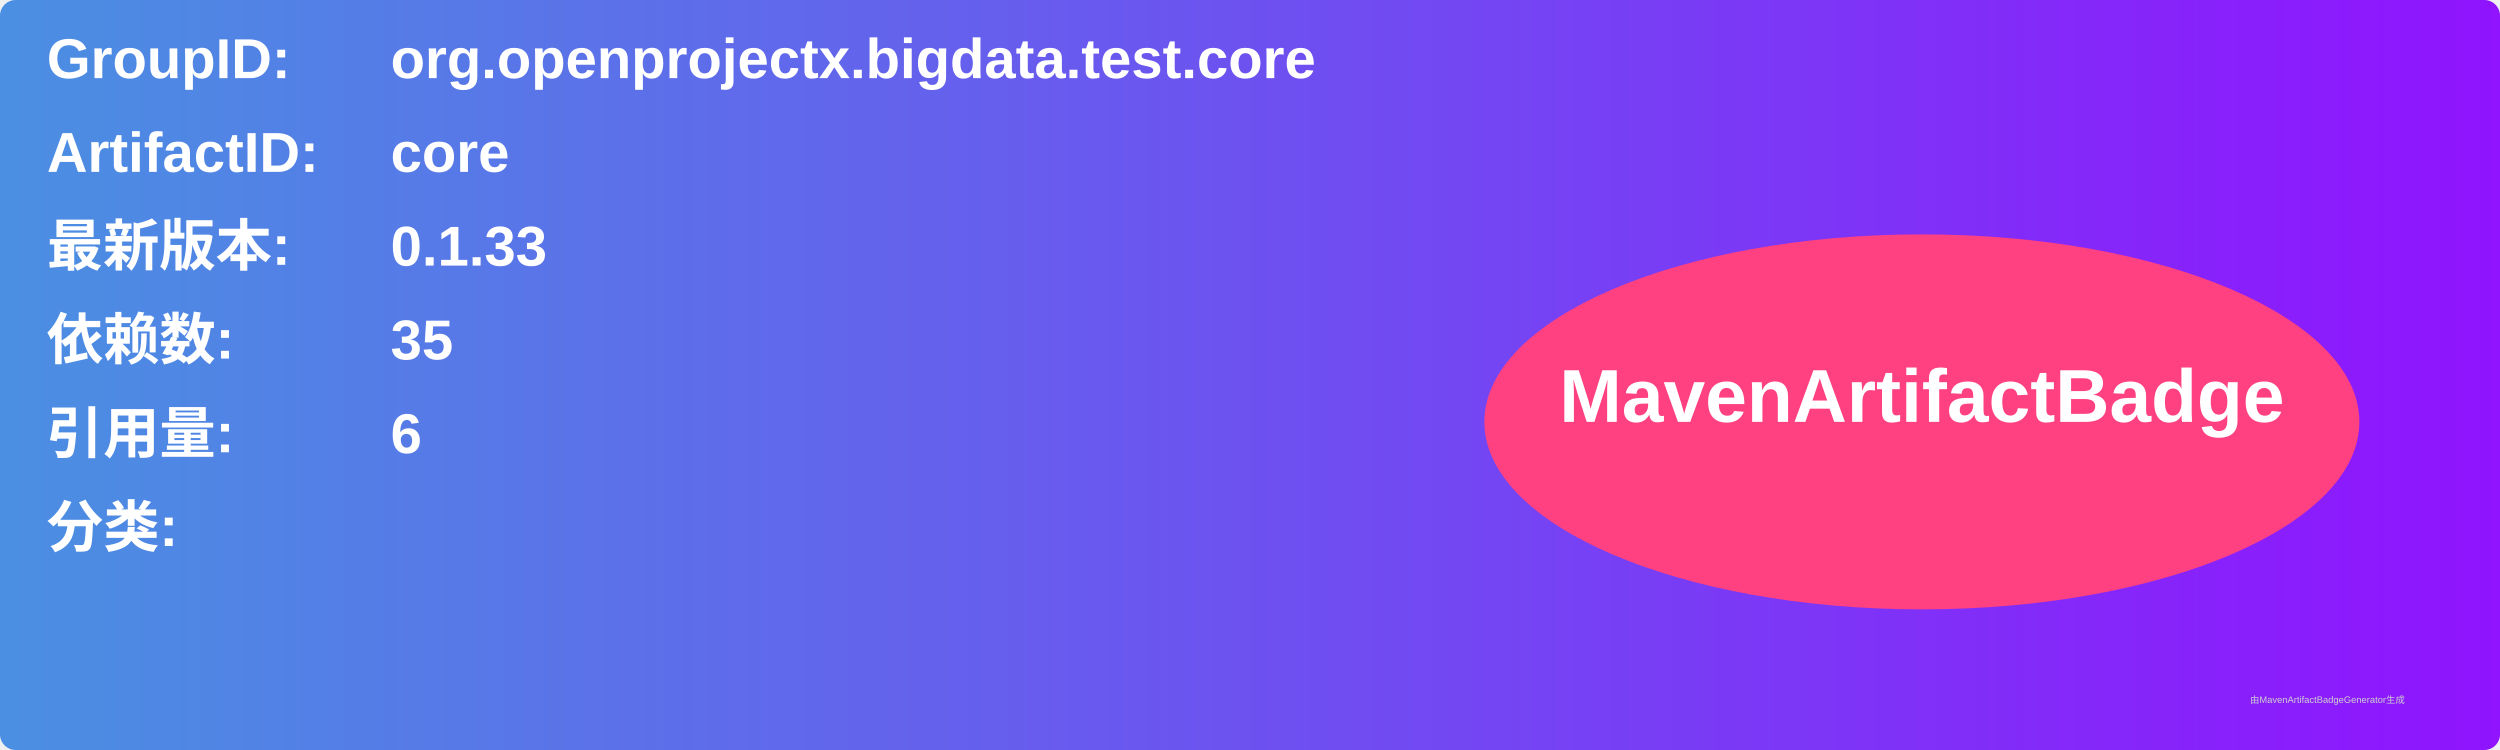
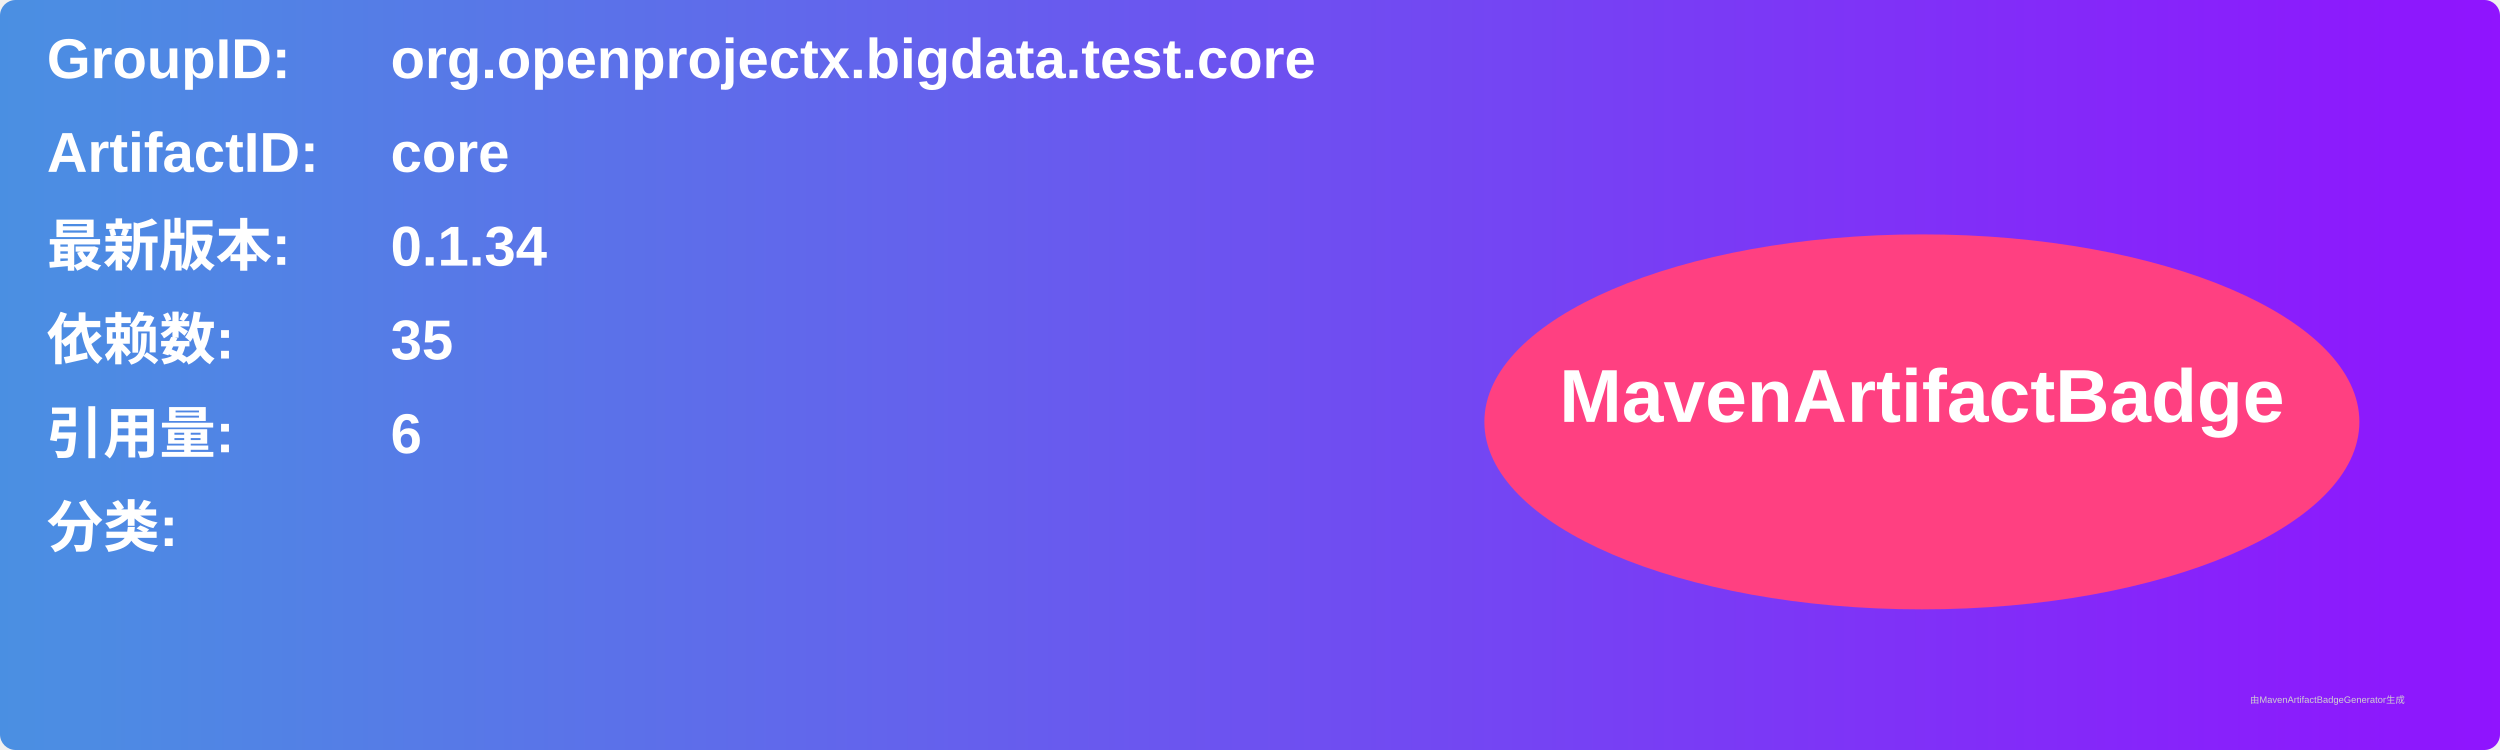
<svg xmlns="http://www.w3.org/2000/svg" width="800" height="240" viewBox="0 0 800 240">
  <linearGradient id="grad" x1="0%" y1="0%" x2="100%" y2="0%">
    <stop offset="0%" stop-color="#4a90e2" />
    <stop offset="100%" stop-color="#9013fe" />
  </linearGradient>
  <rect width="100%" height="100%" rx="5" ry="5" fill="url(#grad)" />
  <g transform="translate(15, 15)">
    <text x="0" y="10" font-family="Arial" font-size="18" fill="white" font-weight="bold" width="260">GroupID:</text>
    <text x="110" y="10" font-family="Arial" font-size="18" fill="white" font-weight="bold" width="460">org.openprojectx.bigdata.test.core</text>
    <text x="0" y="40" font-family="Arial" font-size="18" fill="white" font-weight="bold" width="260">ArtifactID:</text>
    <text x="110" y="40" font-family="Arial" font-size="18" fill="white" font-weight="bold" width="460">core</text>
    <text x="0" y="70" font-family="Arial" font-size="18" fill="white" font-weight="bold">最新版本:</text>
    <text x="110" y="70" font-family="Arial" font-size="18" fill="white" font-weight="bold">
-       <tspan font-weight="bold">0.1.33</tspan>
+       <tspan font-weight="bold">0.1.34</tspan>
    </text>
    <text x="0" y="100" font-family="Arial" font-size="18" fill="white" font-weight="bold">依赖数: </text>
    <text x="110" y="100" font-family="Arial" font-size="18" fill="white">
      <tspan font-weight="bold">35</tspan>
    </text>
    <text x="0" y="130" font-family="Arial" font-size="18" fill="white" font-weight="bold">引用量: </text>
    <text x="110" y="130" font-family="Arial" font-size="18" fill="white">
      <tspan font-weight="bold">6</tspan>
    </text>
    <text x="0" y="160" font-family="Arial" font-size="18" fill="white" font-weight="bold">分类:</text>
    <text x="10" y="190" font-family="Arial" font-size="10" fill="white">
      <tspan font-weight="bold" />
    </text>
    <ellipse cx="600" cy="120" rx="140" ry="60" fill="#ff4081" />
    <text x="600" y="120" text-anchor="middle" font-family="Arial" font-size="24" fill="white" font-weight="bold">MavenArtifactBadge</text>
  </g>
  <text x="720" y="225" font-family="Arial" font-size="3" fill="#d0d0d0">由MavenArtifactBadgeGenerator生成</text>
</svg>
